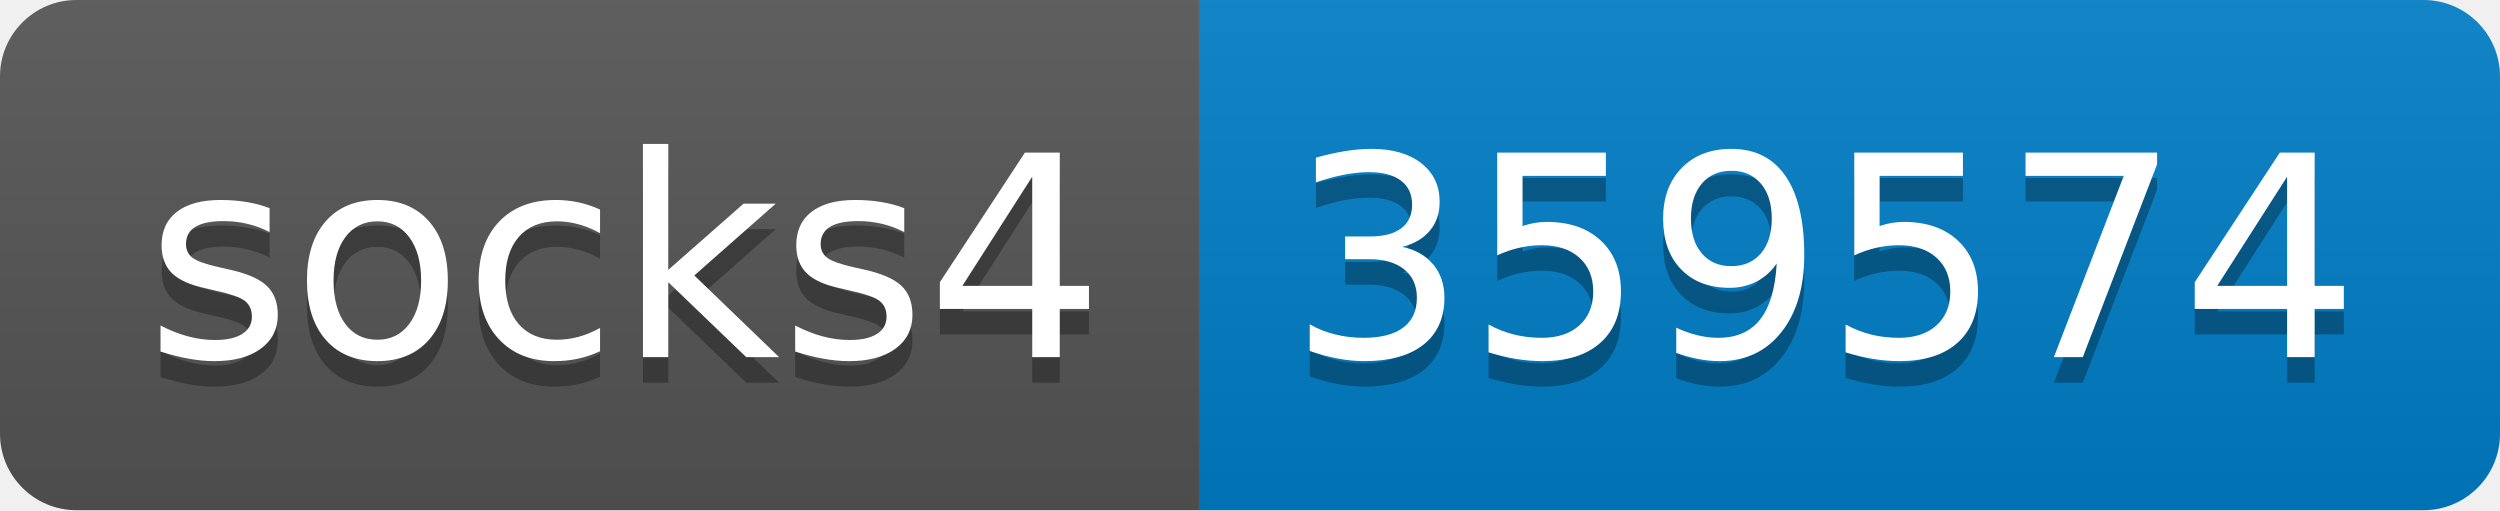
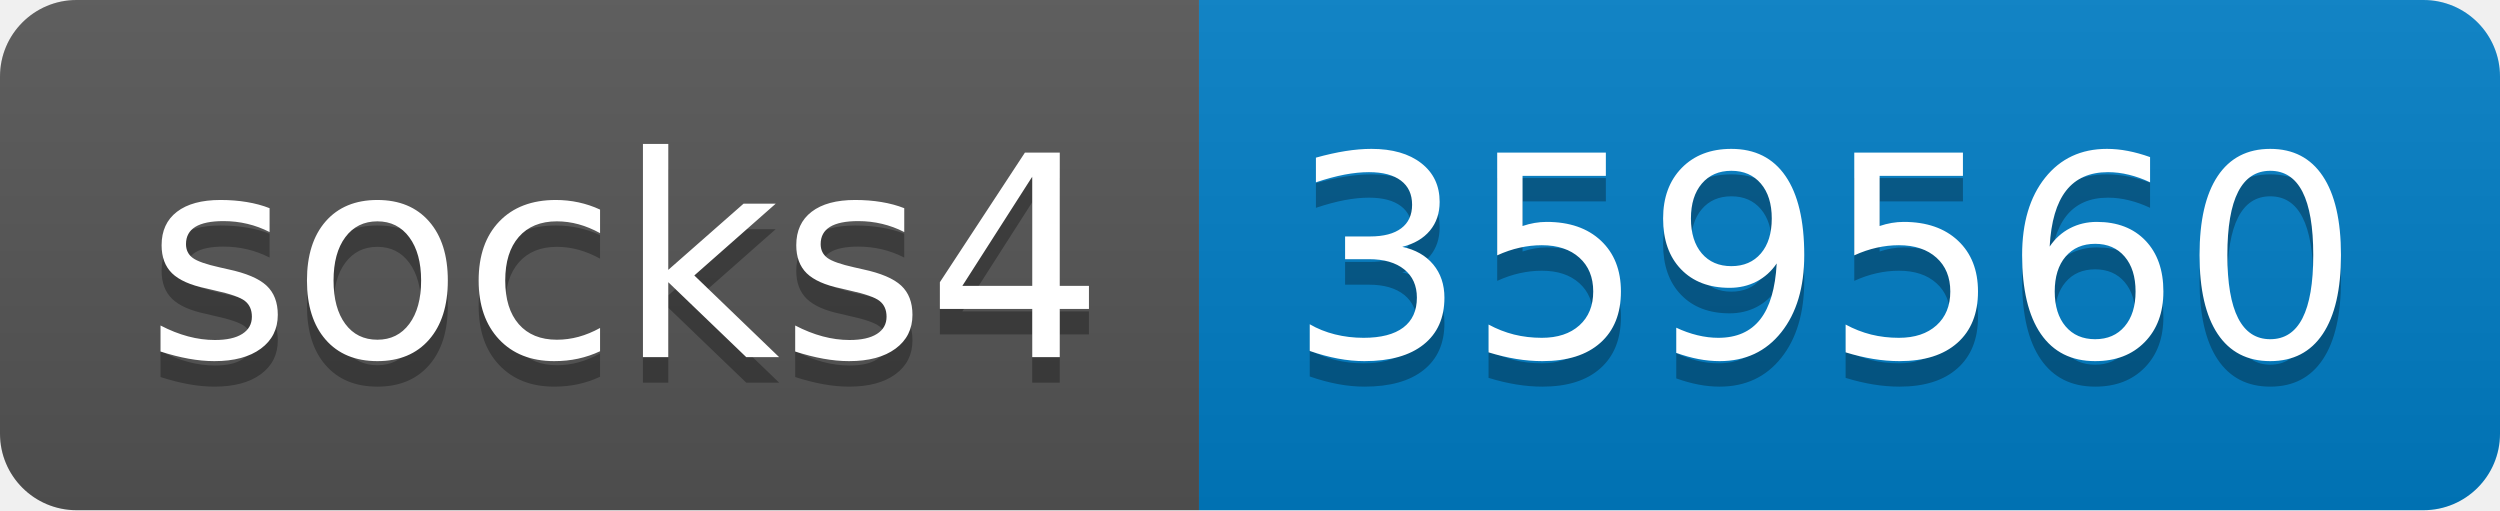
- <svg xmlns="http://www.w3.org/2000/svg" width="98" height="20" role="img" aria-label="socks4: 359574">
+ <svg xmlns="http://www.w3.org/2000/svg" width="98" height="20" role="img" aria-label="socks4: 359560">
  <linearGradient id="s" x2="0" y2="100%">
    <stop offset="0" stop-color="#bbb" stop-opacity=".1" />
    <stop offset="1" stop-opacity=".1" />
  </linearGradient>
  <clipPath id="r">
    <rect width="98" height="20" rx="3" fill="#fff" />
  </clipPath>
  <g clip-path="url(#r)">
    <rect width="47" height="20" fill="#555" />
    <rect x="47" width="51" height="20" fill="#007ec6" />
    <rect width="98" height="20" fill="url(#s)" />
  </g>
  <g fill="#fff" text-anchor="middle" font-family="Verdana,Geneva,DejaVu Sans,sans-serif" text-rendering="geometricPrecision" font-size="110">
    <text aria-hidden="true" x="245" y="150" fill="#010101" fill-opacity=".3" transform="scale(.1)" textLength="370">socks4</text>
    <text x="245" y="140" transform="scale(.1)" fill="#fff" textLength="370">socks4</text>
-     <text aria-hidden="true" x="715" y="150" fill="#010101" fill-opacity=".3" transform="scale(.1)" textLength="410">359574</text>
-     <text x="715" y="140" transform="scale(.1)" fill="#fff" textLength="410">359574</text>
+     <text aria-hidden="true" x="715" y="150" fill="#010101" fill-opacity=".3" transform="scale(.1)" textLength="410">359560</text>
+     <text x="715" y="140" transform="scale(.1)" fill="#fff" textLength="410">359560</text>
  </g>
</svg>
